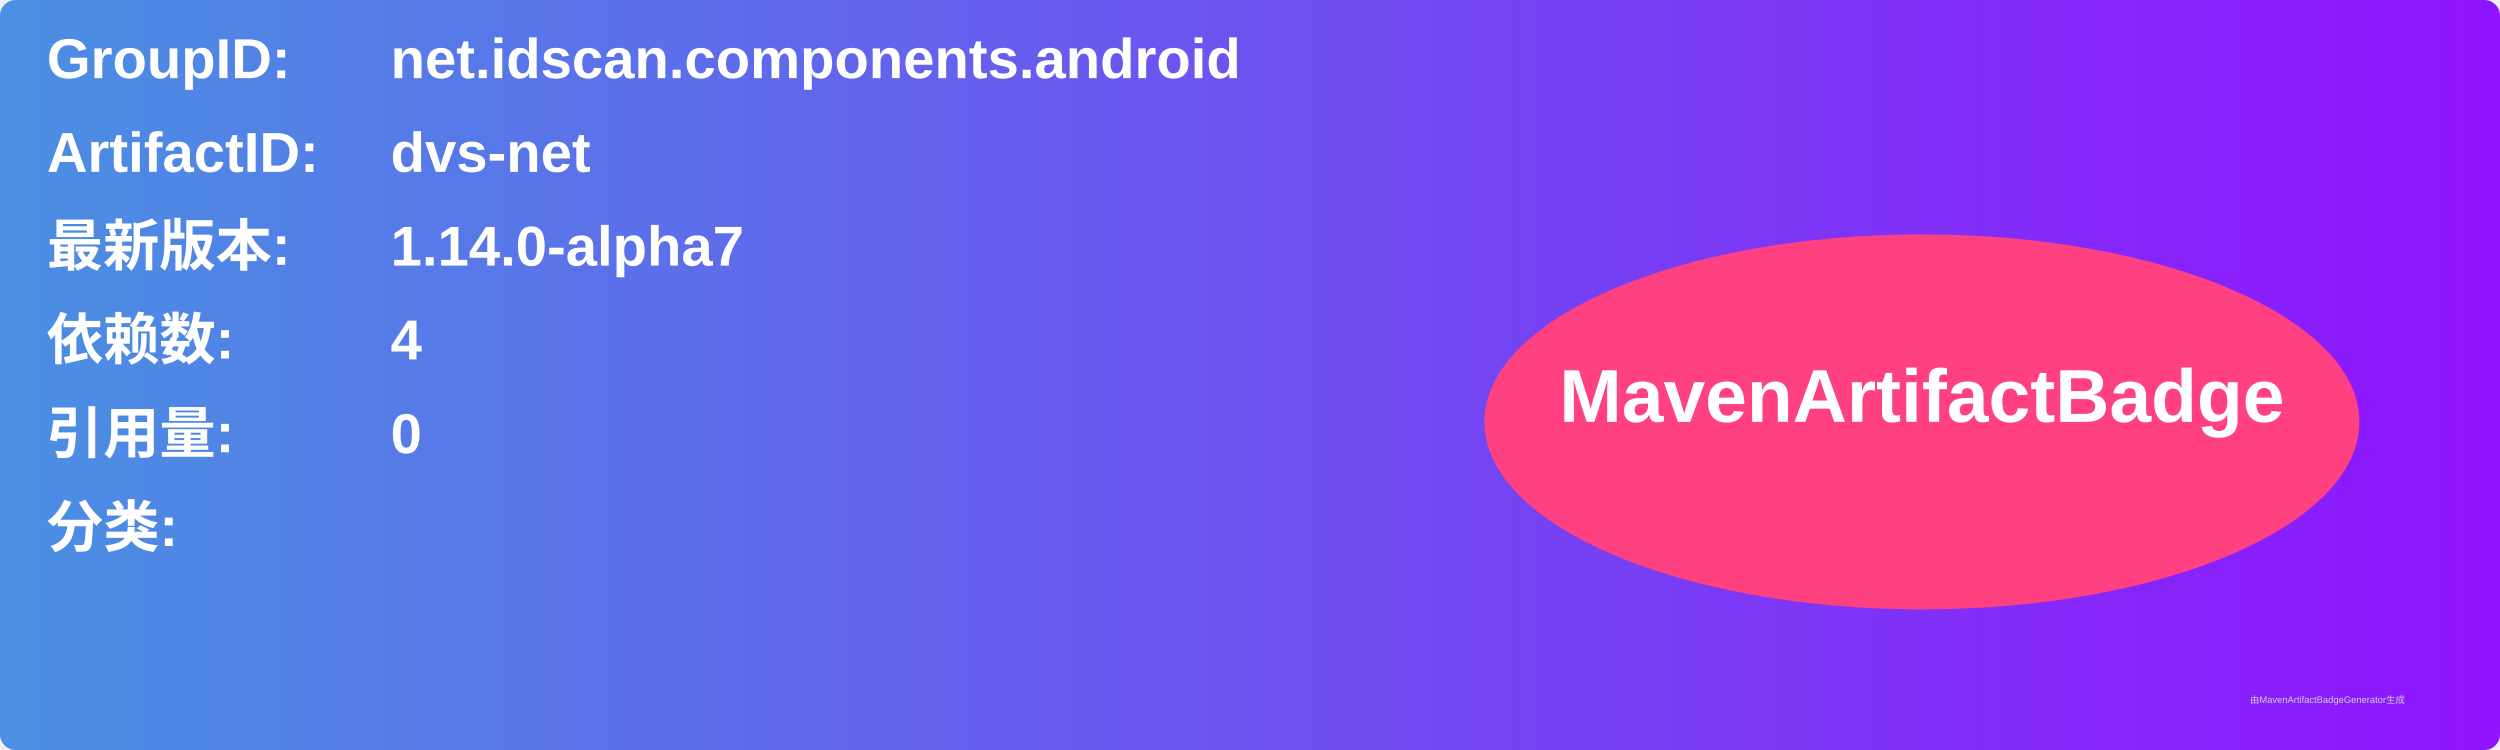
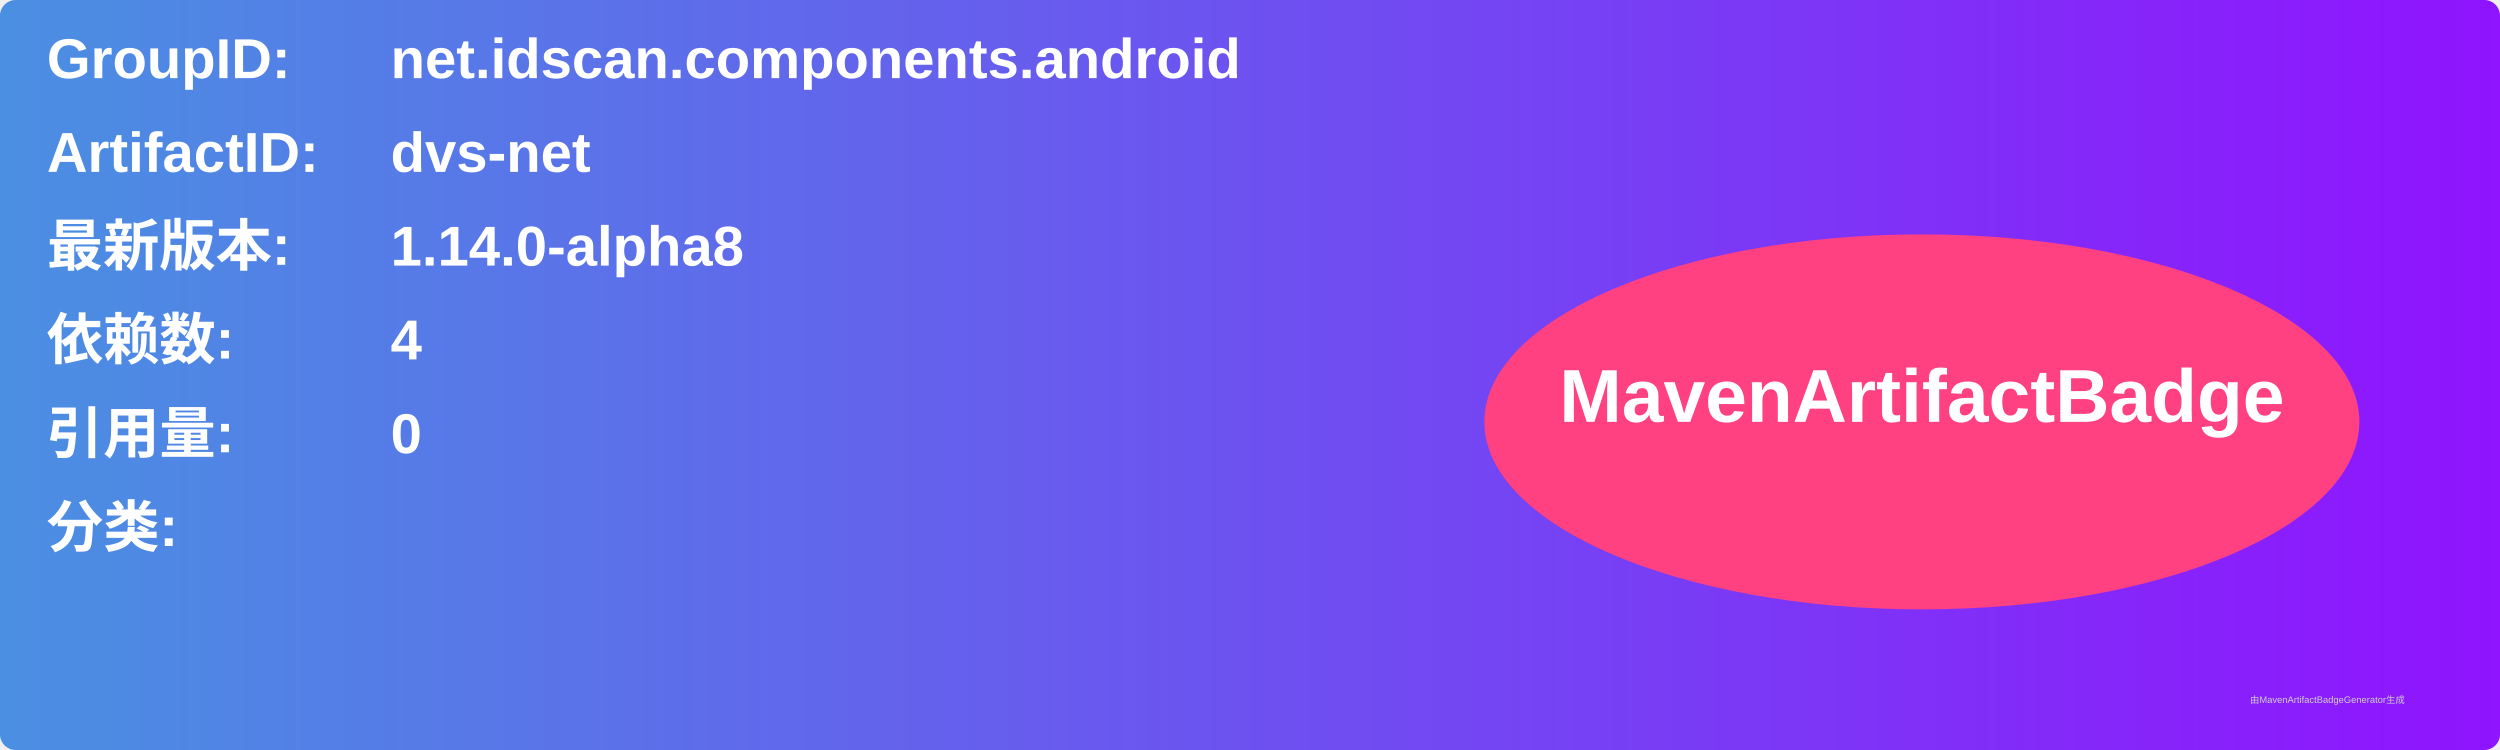
<svg xmlns="http://www.w3.org/2000/svg" width="800" height="240" viewBox="0 0 800 240">
  <linearGradient id="grad" x1="0%" y1="0%" x2="100%" y2="0%">
    <stop offset="0%" stop-color="#4a90e2" />
    <stop offset="100%" stop-color="#9013fe" />
  </linearGradient>
  <rect width="100%" height="100%" rx="5" ry="5" fill="url(#grad)" />
  <g transform="translate(15, 15)">
    <text x="0" y="10" font-family="Arial" font-size="18" fill="white" font-weight="bold" width="260">GroupID:</text>
    <text x="110" y="10" font-family="Arial" font-size="18" fill="white" font-weight="bold" width="460">net.idscan.components.android</text>
    <text x="0" y="40" font-family="Arial" font-size="18" fill="white" font-weight="bold" width="260">ArtifactID:</text>
    <text x="110" y="40" font-family="Arial" font-size="18" fill="white" font-weight="bold" width="460">dvs-net</text>
    <text x="0" y="70" font-family="Arial" font-size="18" fill="white" font-weight="bold">最新版本:</text>
    <text x="110" y="70" font-family="Arial" font-size="18" fill="white" font-weight="bold">
-       <tspan font-weight="bold">1.14.0-alpha7</tspan>
+       <tspan font-weight="bold">1.14.0-alpha8</tspan>
    </text>
    <text x="0" y="100" font-family="Arial" font-size="18" fill="white" font-weight="bold">依赖数: </text>
    <text x="110" y="100" font-family="Arial" font-size="18" fill="white">
      <tspan font-weight="bold">4</tspan>
    </text>
    <text x="0" y="130" font-family="Arial" font-size="18" fill="white" font-weight="bold">引用量: </text>
    <text x="110" y="130" font-family="Arial" font-size="18" fill="white">
      <tspan font-weight="bold">0</tspan>
    </text>
    <text x="0" y="160" font-family="Arial" font-size="18" fill="white" font-weight="bold">分类:</text>
    <text x="10" y="190" font-family="Arial" font-size="10" fill="white">
      <tspan font-weight="bold" />
    </text>
    <ellipse cx="600" cy="120" rx="140" ry="60" fill="#ff4081" />
    <text x="600" y="120" text-anchor="middle" font-family="Arial" font-size="24" fill="white" font-weight="bold">MavenArtifactBadge</text>
  </g>
  <text x="720" y="225" font-family="Arial" font-size="3" fill="#d0d0d0">由MavenArtifactBadgeGenerator生成</text>
</svg>
